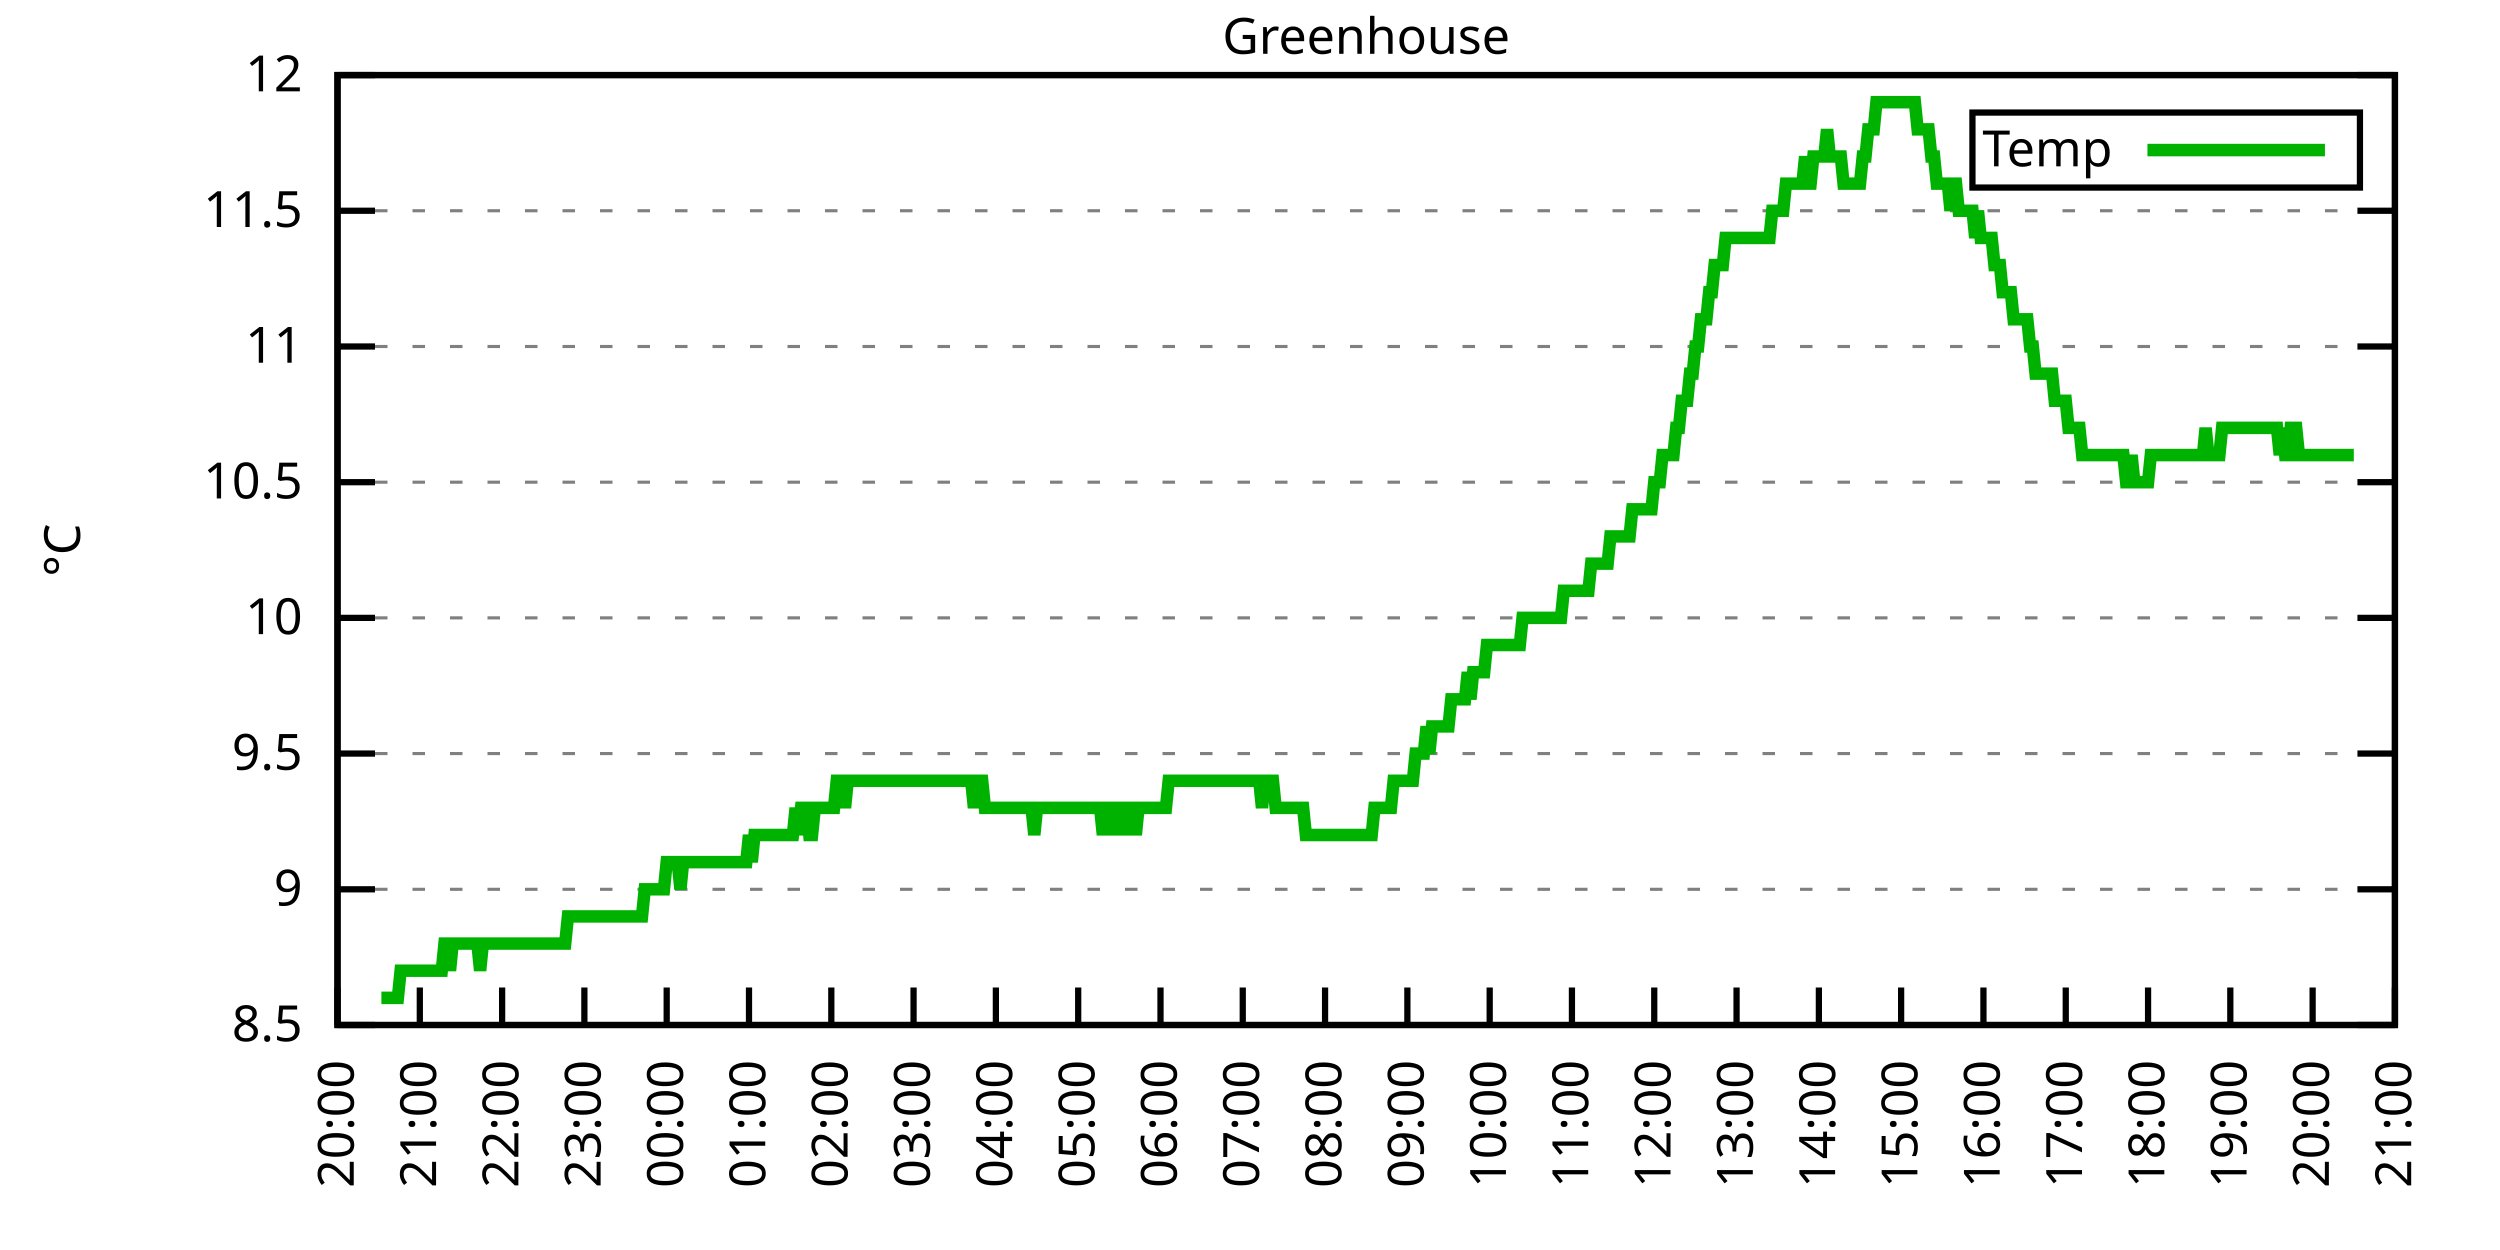
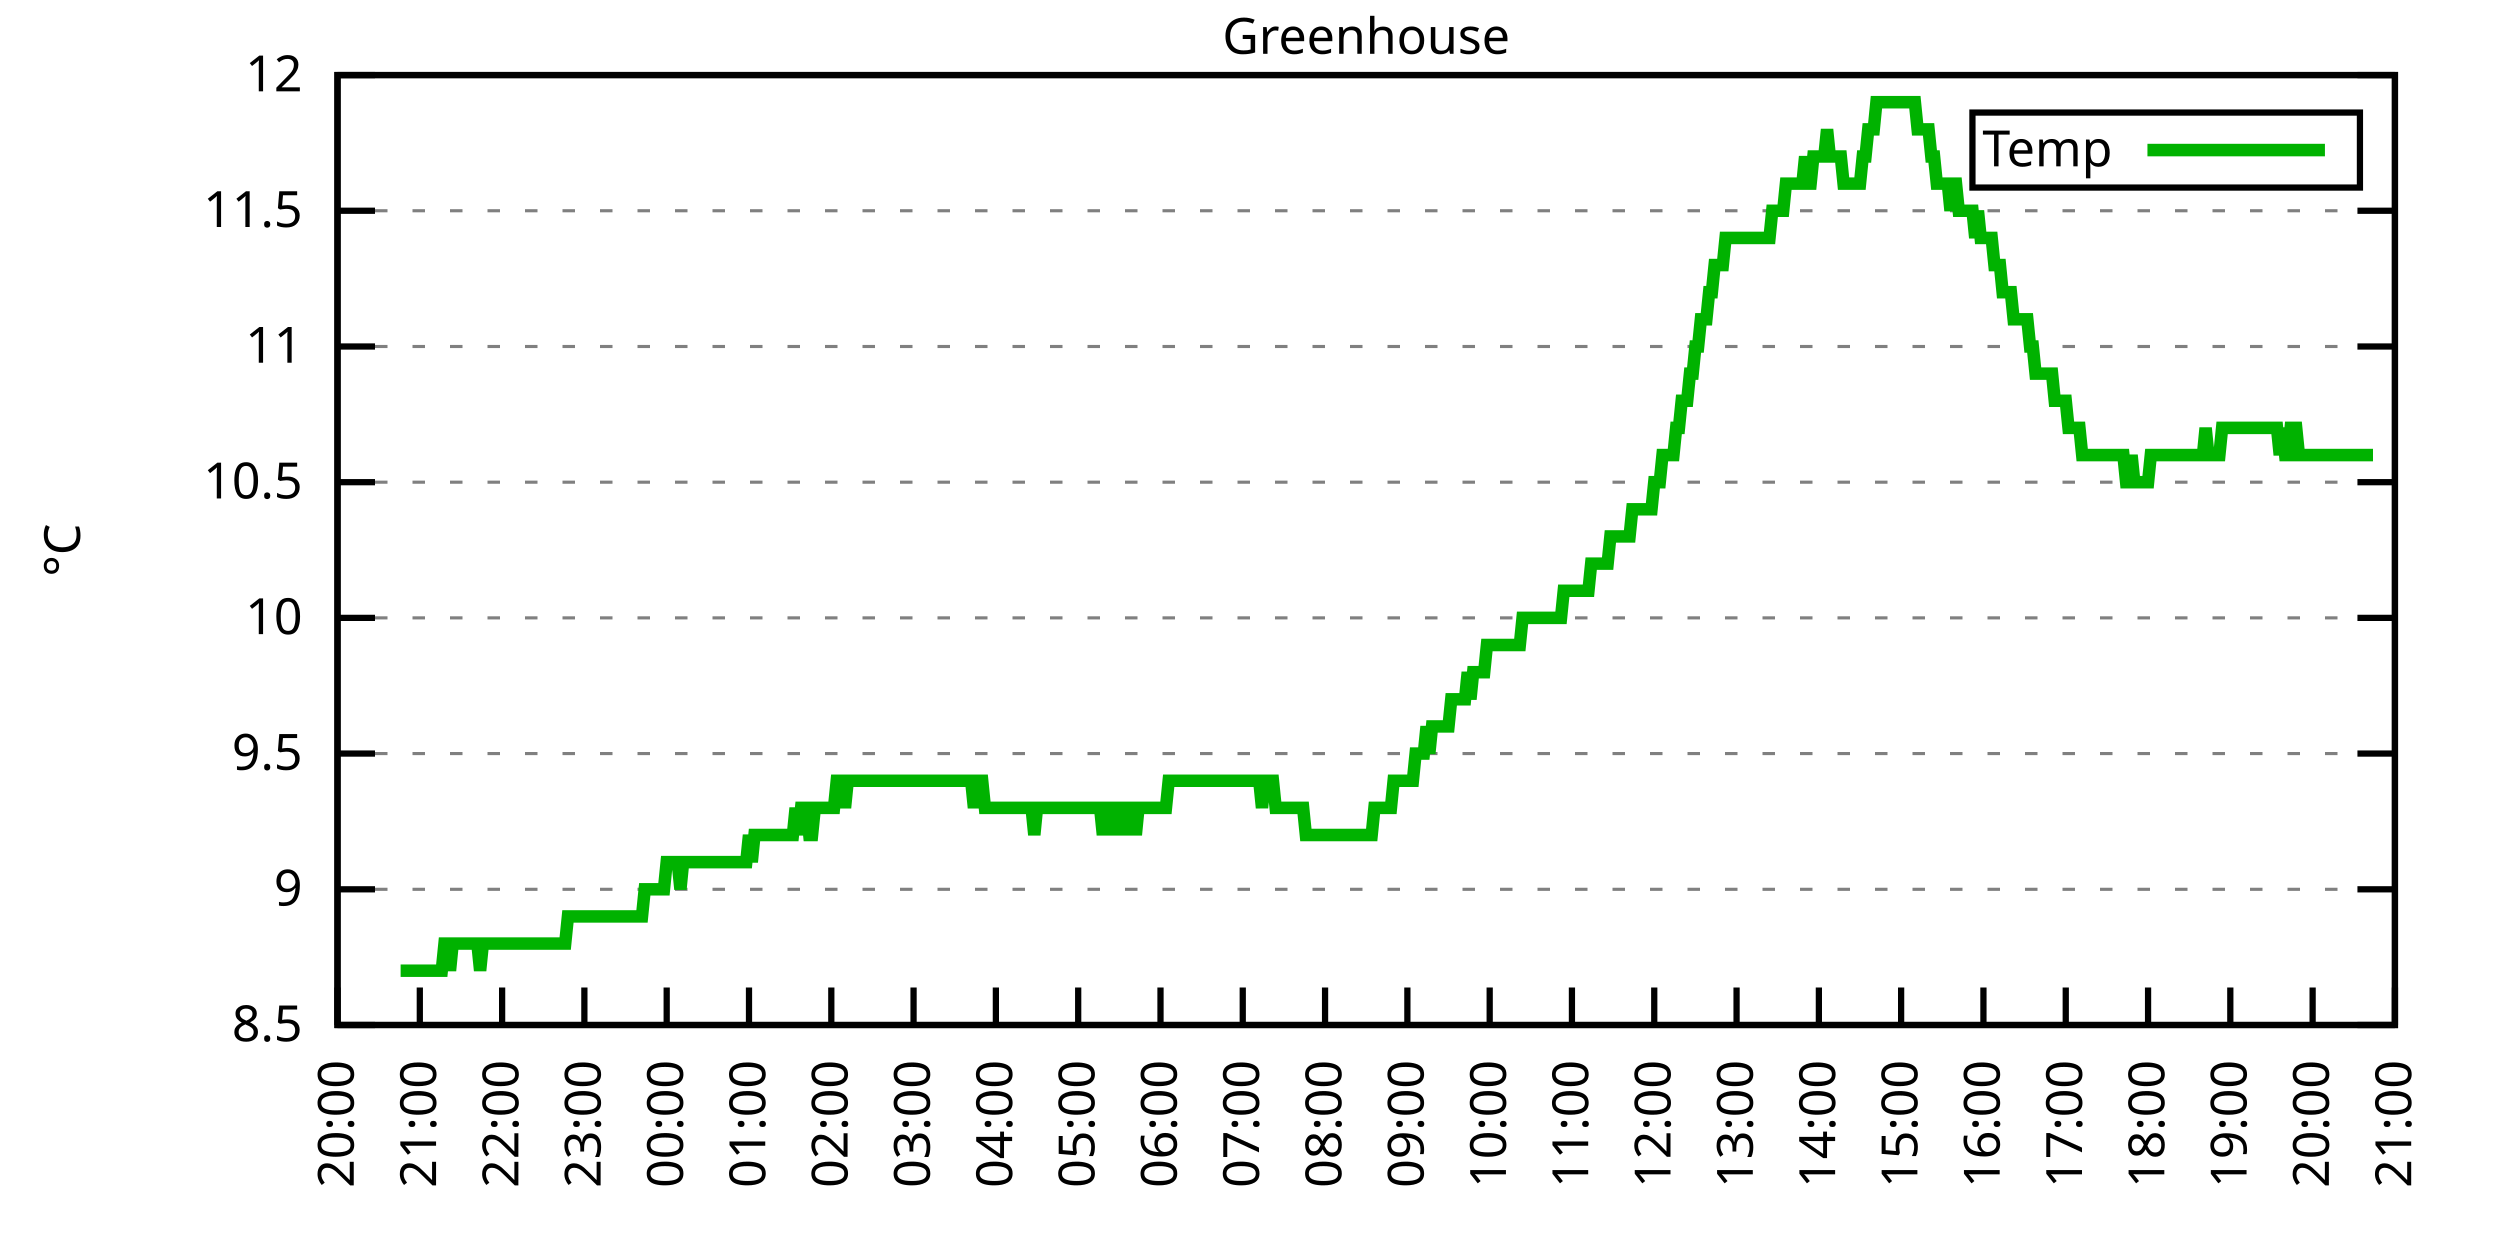
<svg xmlns="http://www.w3.org/2000/svg" xmlns:xlink="http://www.w3.org/1999/xlink" width="400" height="200" viewBox="0 0 400 200">
  <g id="gnuplot_canvas">
    <rect x="0" y="0" width="400" height="200" fill="none" />
    <defs>
      <circle id="gpDot" r="0.5" stroke-width="0.5" stroke="currentColor" />
      <path id="gpPt0" stroke-width="0.333" stroke="currentColor" d="M-1,0 h2 M0,-1 v2" />
      <path id="gpPt1" stroke-width="0.333" stroke="currentColor" d="M-1,-1 L1,1 M1,-1 L-1,1" />
      <path id="gpPt2" stroke-width="0.333" stroke="currentColor" d="M-1,0 L1,0 M0,-1 L0,1 M-1,-1 L1,1 M-1,1 L1,-1" />
      <rect id="gpPt3" stroke-width="0.333" stroke="currentColor" x="-1" y="-1" width="2" height="2" />
      <rect id="gpPt4" stroke-width="0.333" stroke="currentColor" fill="currentColor" x="-1" y="-1" width="2" height="2" />
      <circle id="gpPt5" stroke-width="0.333" stroke="currentColor" cx="0" cy="0" r="1" />
      <use xlink:href="#gpPt5" id="gpPt6" fill="currentColor" stroke="none" />
      <path id="gpPt7" stroke-width="0.333" stroke="currentColor" d="M0,-1.33 L-1.33,0.67 L1.33,0.67 z" />
      <use xlink:href="#gpPt7" id="gpPt8" fill="currentColor" stroke="none" />
      <use xlink:href="#gpPt7" id="gpPt9" stroke="currentColor" transform="rotate(180)" />
      <use xlink:href="#gpPt9" id="gpPt10" fill="currentColor" stroke="none" />
      <use xlink:href="#gpPt3" id="gpPt11" stroke="currentColor" transform="rotate(45)" />
      <use xlink:href="#gpPt11" id="gpPt12" fill="currentColor" stroke="none" />
      <path id="gpPt13" stroke-width="0.333" stroke="currentColor" d="M0,1.330 L1.265,0.411 L0.782,-1.067 L-0.782,-1.076 L-1.265,0.411 z" />
      <use xlink:href="#gpPt13" id="gpPt14" fill="currentColor" stroke="none" />
      <filter id="textbox" filterUnits="objectBoundingBox" x="0" y="0" height="1" width="1">
        <feFlood flood-color="white" flood-opacity="1" result="bgnd" />
        <feComposite in="SourceGraphic" in2="bgnd" operator="atop" />
      </filter>
      <filter id="greybox" filterUnits="objectBoundingBox" x="0" y="0" height="1" width="1">
        <feFlood flood-color="lightgrey" flood-opacity="1" result="grey" />
        <feComposite in="SourceGraphic" in2="grey" operator="atop" />
      </filter>
    </defs>
    <g fill="none" color="white" stroke="currentColor" stroke-width="1.00" stroke-linecap="butt" stroke-linejoin="miter">
</g>
    <g fill="none" color="black" stroke="currentColor" stroke-width="1.00" stroke-linecap="butt" stroke-linejoin="miter">
      <g stroke="none" shape-rendering="crispEdges">
        <polygon fill="rgb(255, 255, 255)" points="54.00,164.00 383.18,164.00 383.18,12.02 54.00,12.02 " />
      </g>
    </g>
    <g fill="none" color="black" stroke="currentColor" stroke-width="1.00" stroke-linecap="butt" stroke-linejoin="miter">
</g>
    <g fill="none" color="black" stroke="black" stroke-width="0.50" stroke-linecap="butt" stroke-linejoin="miter">
</g>
    <g fill="none" color="gray" stroke="currentColor" stroke-width="0.50" stroke-linecap="butt" stroke-linejoin="miter">
      <path stroke="gray" stroke-dasharray="2,4" class="gridline" d="M54.00,164.00 L383.19,164.00  " />
    </g>
    <g fill="none" color="gray" stroke="gray" stroke-width="1.00" stroke-linecap="butt" stroke-linejoin="miter">
</g>
    <g fill="none" color="black" stroke="currentColor" stroke-width="1.00" stroke-linecap="butt" stroke-linejoin="miter">
      <path stroke="black" d="M54.00,164.00 L60.00,164.00 M383.19,164.00 L377.19,164.00  " />
      <g transform="translate(48.40,166.60)" stroke="none" fill="black" font-family="Sans" font-size="8.00" text-anchor="end">
        <text>
          <tspan font-family="Sans"> 8.5</tspan>
        </text>
      </g>
    </g>
    <g fill="none" color="black" stroke="currentColor" stroke-width="1.00" stroke-linecap="butt" stroke-linejoin="miter">
</g>
    <g fill="none" color="black" stroke="black" stroke-width="0.50" stroke-linecap="butt" stroke-linejoin="miter">
</g>
    <g fill="none" color="gray" stroke="currentColor" stroke-width="0.50" stroke-linecap="butt" stroke-linejoin="miter">
      <path stroke="gray" stroke-dasharray="2,4" class="gridline" d="M54.00,142.29 L383.19,142.29  " />
    </g>
    <g fill="none" color="gray" stroke="gray" stroke-width="1.00" stroke-linecap="butt" stroke-linejoin="miter">
</g>
    <g fill="none" color="black" stroke="currentColor" stroke-width="1.00" stroke-linecap="butt" stroke-linejoin="miter">
      <path stroke="black" d="M54.00,142.29 L60.00,142.29 M383.19,142.29 L377.19,142.29  " />
      <g transform="translate(48.40,144.89)" stroke="none" fill="black" font-family="Sans" font-size="8.00" text-anchor="end">
        <text>
          <tspan font-family="Sans"> 9</tspan>
        </text>
      </g>
    </g>
    <g fill="none" color="black" stroke="currentColor" stroke-width="1.00" stroke-linecap="butt" stroke-linejoin="miter">
</g>
    <g fill="none" color="black" stroke="black" stroke-width="0.50" stroke-linecap="butt" stroke-linejoin="miter">
</g>
    <g fill="none" color="gray" stroke="currentColor" stroke-width="0.50" stroke-linecap="butt" stroke-linejoin="miter">
      <path stroke="gray" stroke-dasharray="2,4" class="gridline" d="M54.00,120.57 L383.19,120.57  " />
    </g>
    <g fill="none" color="gray" stroke="gray" stroke-width="1.00" stroke-linecap="butt" stroke-linejoin="miter">
</g>
    <g fill="none" color="black" stroke="currentColor" stroke-width="1.00" stroke-linecap="butt" stroke-linejoin="miter">
      <path stroke="black" d="M54.00,120.57 L60.00,120.57 M383.19,120.57 L377.19,120.57  " />
      <g transform="translate(48.40,123.17)" stroke="none" fill="black" font-family="Sans" font-size="8.00" text-anchor="end">
        <text>
          <tspan font-family="Sans"> 9.5</tspan>
        </text>
      </g>
    </g>
    <g fill="none" color="black" stroke="currentColor" stroke-width="1.00" stroke-linecap="butt" stroke-linejoin="miter">
</g>
    <g fill="none" color="black" stroke="black" stroke-width="0.50" stroke-linecap="butt" stroke-linejoin="miter">
</g>
    <g fill="none" color="gray" stroke="currentColor" stroke-width="0.50" stroke-linecap="butt" stroke-linejoin="miter">
      <path stroke="gray" stroke-dasharray="2,4" class="gridline" d="M54.00,98.86 L383.19,98.86  " />
    </g>
    <g fill="none" color="gray" stroke="gray" stroke-width="1.00" stroke-linecap="butt" stroke-linejoin="miter">
</g>
    <g fill="none" color="black" stroke="currentColor" stroke-width="1.00" stroke-linecap="butt" stroke-linejoin="miter">
      <path stroke="black" d="M54.00,98.86 L60.00,98.86 M383.19,98.86 L377.19,98.86  " />
      <g transform="translate(48.40,101.46)" stroke="none" fill="black" font-family="Sans" font-size="8.00" text-anchor="end">
        <text>
          <tspan font-family="Sans"> 10</tspan>
        </text>
      </g>
    </g>
    <g fill="none" color="black" stroke="currentColor" stroke-width="1.00" stroke-linecap="butt" stroke-linejoin="miter">
</g>
    <g fill="none" color="black" stroke="black" stroke-width="0.50" stroke-linecap="butt" stroke-linejoin="miter">
</g>
    <g fill="none" color="gray" stroke="currentColor" stroke-width="0.50" stroke-linecap="butt" stroke-linejoin="miter">
      <path stroke="gray" stroke-dasharray="2,4" class="gridline" d="M54.00,77.15 L383.19,77.15  " />
    </g>
    <g fill="none" color="gray" stroke="gray" stroke-width="1.00" stroke-linecap="butt" stroke-linejoin="miter">
</g>
    <g fill="none" color="black" stroke="currentColor" stroke-width="1.00" stroke-linecap="butt" stroke-linejoin="miter">
      <path stroke="black" d="M54.00,77.15 L60.00,77.15 M383.19,77.15 L377.19,77.15  " />
      <g transform="translate(48.40,79.75)" stroke="none" fill="black" font-family="Sans" font-size="8.00" text-anchor="end">
        <text>
          <tspan font-family="Sans"> 10.5</tspan>
        </text>
      </g>
    </g>
    <g fill="none" color="black" stroke="currentColor" stroke-width="1.00" stroke-linecap="butt" stroke-linejoin="miter">
</g>
    <g fill="none" color="black" stroke="black" stroke-width="0.50" stroke-linecap="butt" stroke-linejoin="miter">
</g>
    <g fill="none" color="gray" stroke="currentColor" stroke-width="0.50" stroke-linecap="butt" stroke-linejoin="miter">
      <path stroke="gray" stroke-dasharray="2,4" class="gridline" d="M54.00,55.44 L383.19,55.44  " />
    </g>
    <g fill="none" color="gray" stroke="gray" stroke-width="1.00" stroke-linecap="butt" stroke-linejoin="miter">
</g>
    <g fill="none" color="black" stroke="currentColor" stroke-width="1.00" stroke-linecap="butt" stroke-linejoin="miter">
      <path stroke="black" d="M54.00,55.44 L60.00,55.44 M383.19,55.44 L377.19,55.44  " />
      <g transform="translate(48.40,58.04)" stroke="none" fill="black" font-family="Sans" font-size="8.00" text-anchor="end">
        <text>
          <tspan font-family="Sans"> 11</tspan>
        </text>
      </g>
    </g>
    <g fill="none" color="black" stroke="currentColor" stroke-width="1.00" stroke-linecap="butt" stroke-linejoin="miter">
</g>
    <g fill="none" color="black" stroke="black" stroke-width="0.50" stroke-linecap="butt" stroke-linejoin="miter">
</g>
    <g fill="none" color="gray" stroke="currentColor" stroke-width="0.50" stroke-linecap="butt" stroke-linejoin="miter">
      <path stroke="gray" stroke-dasharray="2,4" class="gridline" d="M54.00,33.72 L383.19,33.72  " />
    </g>
    <g fill="none" color="gray" stroke="gray" stroke-width="1.00" stroke-linecap="butt" stroke-linejoin="miter">
</g>
    <g fill="none" color="black" stroke="currentColor" stroke-width="1.00" stroke-linecap="butt" stroke-linejoin="miter">
      <path stroke="black" d="M54.00,33.72 L60.00,33.72 M383.19,33.72 L377.19,33.72  " />
      <g transform="translate(48.40,36.32)" stroke="none" fill="black" font-family="Sans" font-size="8.00" text-anchor="end">
        <text>
          <tspan font-family="Sans"> 11.5</tspan>
        </text>
      </g>
    </g>
    <g fill="none" color="black" stroke="currentColor" stroke-width="1.00" stroke-linecap="butt" stroke-linejoin="miter">
</g>
    <g fill="none" color="black" stroke="black" stroke-width="0.50" stroke-linecap="butt" stroke-linejoin="miter">
</g>
    <g fill="none" color="gray" stroke="currentColor" stroke-width="0.50" stroke-linecap="butt" stroke-linejoin="miter">
      <path stroke="gray" stroke-dasharray="2,4" class="gridline" d="M54.00,12.01 L383.19,12.01  " />
    </g>
    <g fill="none" color="gray" stroke="gray" stroke-width="1.00" stroke-linecap="butt" stroke-linejoin="miter">
</g>
    <g fill="none" color="black" stroke="currentColor" stroke-width="1.00" stroke-linecap="butt" stroke-linejoin="miter">
      <path stroke="black" d="M54.00,12.01 L60.00,12.01 M383.19,12.01 L377.19,12.01  " />
      <g transform="translate(48.40,14.61)" stroke="none" fill="black" font-family="Sans" font-size="8.00" text-anchor="end">
        <text>
          <tspan font-family="Sans"> 12</tspan>
        </text>
      </g>
    </g>
    <g fill="none" color="black" stroke="currentColor" stroke-width="1.00" stroke-linecap="butt" stroke-linejoin="miter">
      <path stroke="black" d="M54.00,164.00 L54.00,158.00  " />
      <g transform="translate(56.60,169.60) rotate(270.00)" stroke="none" fill="black" font-family="Sans" font-size="8.00" text-anchor="end">
        <text>
          <tspan font-family="Sans">20:00</tspan>
        </text>
      </g>
    </g>
    <g fill="none" color="black" stroke="currentColor" stroke-width="1.00" stroke-linecap="butt" stroke-linejoin="miter">
      <path stroke="black" d="M67.17,164.00 L67.17,158.00  " />
      <g transform="translate(69.77,169.60) rotate(270.00)" stroke="none" fill="black" font-family="Sans" font-size="8.00" text-anchor="end">
        <text>
          <tspan font-family="Sans">21:00</tspan>
        </text>
      </g>
    </g>
    <g fill="none" color="black" stroke="currentColor" stroke-width="1.00" stroke-linecap="butt" stroke-linejoin="miter">
      <path stroke="black" d="M80.34,164.00 L80.34,158.00  " />
      <g transform="translate(82.94,169.60) rotate(270.00)" stroke="none" fill="black" font-family="Sans" font-size="8.00" text-anchor="end">
        <text>
          <tspan font-family="Sans">22:00</tspan>
        </text>
      </g>
    </g>
    <g fill="none" color="black" stroke="currentColor" stroke-width="1.00" stroke-linecap="butt" stroke-linejoin="miter">
      <path stroke="black" d="M93.50,164.00 L93.50,158.00  " />
      <g transform="translate(96.10,169.60) rotate(270.00)" stroke="none" fill="black" font-family="Sans" font-size="8.00" text-anchor="end">
        <text>
          <tspan font-family="Sans">23:00</tspan>
        </text>
      </g>
    </g>
    <g fill="none" color="black" stroke="currentColor" stroke-width="1.00" stroke-linecap="butt" stroke-linejoin="miter">
      <path stroke="black" d="M106.67,164.00 L106.67,158.00  " />
      <g transform="translate(109.27,169.60) rotate(270.00)" stroke="none" fill="black" font-family="Sans" font-size="8.00" text-anchor="end">
        <text>
          <tspan font-family="Sans">00:00</tspan>
        </text>
      </g>
    </g>
    <g fill="none" color="black" stroke="currentColor" stroke-width="1.00" stroke-linecap="butt" stroke-linejoin="miter">
      <path stroke="black" d="M119.84,164.00 L119.84,158.00  " />
      <g transform="translate(122.44,169.60) rotate(270.00)" stroke="none" fill="black" font-family="Sans" font-size="8.00" text-anchor="end">
        <text>
          <tspan font-family="Sans">01:00</tspan>
        </text>
      </g>
    </g>
    <g fill="none" color="black" stroke="currentColor" stroke-width="1.00" stroke-linecap="butt" stroke-linejoin="miter">
      <path stroke="black" d="M133.01,164.00 L133.01,158.00  " />
      <g transform="translate(135.61,169.60) rotate(270.00)" stroke="none" fill="black" font-family="Sans" font-size="8.00" text-anchor="end">
        <text>
          <tspan font-family="Sans">02:00</tspan>
        </text>
      </g>
    </g>
    <g fill="none" color="black" stroke="currentColor" stroke-width="1.00" stroke-linecap="butt" stroke-linejoin="miter">
      <path stroke="black" d="M146.17,164.00 L146.17,158.00  " />
      <g transform="translate(148.77,169.60) rotate(270.00)" stroke="none" fill="black" font-family="Sans" font-size="8.00" text-anchor="end">
        <text>
          <tspan font-family="Sans">03:00</tspan>
        </text>
      </g>
    </g>
    <g fill="none" color="black" stroke="currentColor" stroke-width="1.00" stroke-linecap="butt" stroke-linejoin="miter">
      <path stroke="black" d="M159.34,164.00 L159.34,158.00  " />
      <g transform="translate(161.94,169.60) rotate(270.00)" stroke="none" fill="black" font-family="Sans" font-size="8.00" text-anchor="end">
        <text>
          <tspan font-family="Sans">04:00</tspan>
        </text>
      </g>
    </g>
    <g fill="none" color="black" stroke="currentColor" stroke-width="1.00" stroke-linecap="butt" stroke-linejoin="miter">
      <path stroke="black" d="M172.51,164.00 L172.51,158.00  " />
      <g transform="translate(175.11,169.60) rotate(270.00)" stroke="none" fill="black" font-family="Sans" font-size="8.00" text-anchor="end">
        <text>
          <tspan font-family="Sans">05:00</tspan>
        </text>
      </g>
    </g>
    <g fill="none" color="black" stroke="currentColor" stroke-width="1.00" stroke-linecap="butt" stroke-linejoin="miter">
      <path stroke="black" d="M185.68,164.00 L185.68,158.00  " />
      <g transform="translate(188.28,169.60) rotate(270.00)" stroke="none" fill="black" font-family="Sans" font-size="8.00" text-anchor="end">
        <text>
          <tspan font-family="Sans">06:00</tspan>
        </text>
      </g>
    </g>
    <g fill="none" color="black" stroke="currentColor" stroke-width="1.00" stroke-linecap="butt" stroke-linejoin="miter">
      <path stroke="black" d="M198.84,164.00 L198.84,158.00  " />
      <g transform="translate(201.44,169.60) rotate(270.00)" stroke="none" fill="black" font-family="Sans" font-size="8.00" text-anchor="end">
        <text>
          <tspan font-family="Sans">07:00</tspan>
        </text>
      </g>
    </g>
    <g fill="none" color="black" stroke="currentColor" stroke-width="1.00" stroke-linecap="butt" stroke-linejoin="miter">
      <path stroke="black" d="M212.01,164.00 L212.01,158.00  " />
      <g transform="translate(214.61,169.60) rotate(270.00)" stroke="none" fill="black" font-family="Sans" font-size="8.00" text-anchor="end">
        <text>
          <tspan font-family="Sans">08:00</tspan>
        </text>
      </g>
    </g>
    <g fill="none" color="black" stroke="currentColor" stroke-width="1.00" stroke-linecap="butt" stroke-linejoin="miter">
      <path stroke="black" d="M225.18,164.00 L225.18,158.00  " />
      <g transform="translate(227.78,169.60) rotate(270.00)" stroke="none" fill="black" font-family="Sans" font-size="8.00" text-anchor="end">
        <text>
          <tspan font-family="Sans">09:00</tspan>
        </text>
      </g>
    </g>
    <g fill="none" color="black" stroke="currentColor" stroke-width="1.00" stroke-linecap="butt" stroke-linejoin="miter">
      <path stroke="black" d="M238.35,164.00 L238.35,158.00  " />
      <g transform="translate(240.95,169.60) rotate(270.00)" stroke="none" fill="black" font-family="Sans" font-size="8.00" text-anchor="end">
        <text>
          <tspan font-family="Sans">10:00</tspan>
        </text>
      </g>
    </g>
    <g fill="none" color="black" stroke="currentColor" stroke-width="1.00" stroke-linecap="butt" stroke-linejoin="miter">
      <path stroke="black" d="M251.51,164.00 L251.51,158.00  " />
      <g transform="translate(254.11,169.60) rotate(270.00)" stroke="none" fill="black" font-family="Sans" font-size="8.00" text-anchor="end">
        <text>
          <tspan font-family="Sans">11:00</tspan>
        </text>
      </g>
    </g>
    <g fill="none" color="black" stroke="currentColor" stroke-width="1.00" stroke-linecap="butt" stroke-linejoin="miter">
      <path stroke="black" d="M264.68,164.00 L264.68,158.00  " />
      <g transform="translate(267.28,169.60) rotate(270.00)" stroke="none" fill="black" font-family="Sans" font-size="8.00" text-anchor="end">
        <text>
          <tspan font-family="Sans">12:00</tspan>
        </text>
      </g>
    </g>
    <g fill="none" color="black" stroke="currentColor" stroke-width="1.00" stroke-linecap="butt" stroke-linejoin="miter">
      <path stroke="black" d="M277.85,164.00 L277.85,158.00  " />
      <g transform="translate(280.45,169.60) rotate(270.00)" stroke="none" fill="black" font-family="Sans" font-size="8.00" text-anchor="end">
        <text>
          <tspan font-family="Sans">13:00</tspan>
        </text>
      </g>
    </g>
    <g fill="none" color="black" stroke="currentColor" stroke-width="1.00" stroke-linecap="butt" stroke-linejoin="miter">
      <path stroke="black" d="M291.02,164.00 L291.02,158.00  " />
      <g transform="translate(293.62,169.60) rotate(270.00)" stroke="none" fill="black" font-family="Sans" font-size="8.00" text-anchor="end">
        <text>
          <tspan font-family="Sans">14:00</tspan>
        </text>
      </g>
    </g>
    <g fill="none" color="black" stroke="currentColor" stroke-width="1.00" stroke-linecap="butt" stroke-linejoin="miter">
      <path stroke="black" d="M304.18,164.00 L304.18,158.00  " />
      <g transform="translate(306.78,169.60) rotate(270.00)" stroke="none" fill="black" font-family="Sans" font-size="8.00" text-anchor="end">
        <text>
          <tspan font-family="Sans">15:00</tspan>
        </text>
      </g>
    </g>
    <g fill="none" color="black" stroke="currentColor" stroke-width="1.00" stroke-linecap="butt" stroke-linejoin="miter">
      <path stroke="black" d="M317.35,164.00 L317.35,158.00  " />
      <g transform="translate(319.95,169.60) rotate(270.00)" stroke="none" fill="black" font-family="Sans" font-size="8.00" text-anchor="end">
        <text>
          <tspan font-family="Sans">16:00</tspan>
        </text>
      </g>
    </g>
    <g fill="none" color="black" stroke="currentColor" stroke-width="1.00" stroke-linecap="butt" stroke-linejoin="miter">
      <path stroke="black" d="M330.52,164.00 L330.52,158.00  " />
      <g transform="translate(333.12,169.60) rotate(270.00)" stroke="none" fill="black" font-family="Sans" font-size="8.00" text-anchor="end">
        <text>
          <tspan font-family="Sans">17:00</tspan>
        </text>
      </g>
    </g>
    <g fill="none" color="black" stroke="currentColor" stroke-width="1.00" stroke-linecap="butt" stroke-linejoin="miter">
      <path stroke="black" d="M343.69,164.00 L343.69,158.00  " />
      <g transform="translate(346.29,169.60) rotate(270.00)" stroke="none" fill="black" font-family="Sans" font-size="8.00" text-anchor="end">
        <text>
          <tspan font-family="Sans">18:00</tspan>
        </text>
      </g>
    </g>
    <g fill="none" color="black" stroke="currentColor" stroke-width="1.00" stroke-linecap="butt" stroke-linejoin="miter">
      <path stroke="black" d="M356.85,164.00 L356.85,158.00  " />
      <g transform="translate(359.45,169.60) rotate(270.00)" stroke="none" fill="black" font-family="Sans" font-size="8.00" text-anchor="end">
        <text>
          <tspan font-family="Sans">19:00</tspan>
        </text>
      </g>
    </g>
    <g fill="none" color="black" stroke="currentColor" stroke-width="1.00" stroke-linecap="butt" stroke-linejoin="miter">
      <path stroke="black" d="M370.02,164.00 L370.02,158.00  " />
      <g transform="translate(372.62,169.60) rotate(270.00)" stroke="none" fill="black" font-family="Sans" font-size="8.00" text-anchor="end">
        <text>
          <tspan font-family="Sans">20:00</tspan>
        </text>
      </g>
    </g>
    <g fill="none" color="black" stroke="currentColor" stroke-width="1.00" stroke-linecap="butt" stroke-linejoin="miter">
      <path stroke="black" d="M383.19,164.00 L383.19,158.00  " />
      <g transform="translate(385.79,169.60) rotate(270.00)" stroke="none" fill="black" font-family="Sans" font-size="8.00" text-anchor="end">
        <text>
          <tspan font-family="Sans">21:00</tspan>
        </text>
      </g>
    </g>
    <g fill="none" color="black" stroke="currentColor" stroke-width="1.00" stroke-linecap="butt" stroke-linejoin="miter">
</g>
    <g fill="none" color="black" stroke="currentColor" stroke-width="1.00" stroke-linecap="butt" stroke-linejoin="miter">
      <path stroke="black" d="M54.00,12.01 L54.00,164.00 L383.19,164.00 L383.19,12.01 L54.00,12.01 Z  " />
    </g>
    <g fill="none" color="black" stroke="currentColor" stroke-width="1.00" stroke-linecap="butt" stroke-linejoin="miter">
</g>
    <g fill="none" color="black" stroke="currentColor" stroke-width="1.00" stroke-linecap="butt" stroke-linejoin="miter">
      <path stroke="black" d="M315.59,30.01 L315.59,18.01 L377.59,18.01 L377.59,30.01 L315.59,30.01 Z  " />
    </g>
    <g id="Greenhouse_plot_1">
      <g fill="none" color="white" stroke="black" stroke-width="2.00" stroke-linecap="butt" stroke-linejoin="miter">
</g>
      <g fill="none" color="black" stroke="currentColor" stroke-width="2.00" stroke-linecap="butt" stroke-linejoin="miter">
        <g transform="translate(337.99,26.61)" stroke="none" fill="black" font-family="Sans" font-size="8.00" text-anchor="end">
          <text>
            <tspan font-family="Sans">Temp</tspan>
          </text>
        </g>
      </g>
      <g fill="none" color="black" stroke="currentColor" stroke-width="2.00" stroke-linecap="butt" stroke-linejoin="miter">
-         <path stroke="rgb(  0, 178,   0)" d="M343.59,24.01 L371.99,24.01 M61.02,159.66 L61.46,159.66 L61.90,159.66 L62.34,159.66 L62.78,159.66 L63.22,159.66   L63.66,159.66 L64.10,155.31 L64.53,155.31 L64.97,155.31 L65.41,155.31 L65.85,155.31 L66.29,155.31 L66.73,155.31   L67.17,155.31 L67.61,155.31 L68.05,155.31 L68.48,155.31 L68.92,155.31 L69.36,155.31 L69.80,155.31 L70.24,155.31   L70.68,155.31 L71.12,150.97 L71.56,150.97 L72.00,155.31 L72.43,150.97 L72.87,150.97 L73.31,150.97 L73.75,150.97   L74.19,150.97 L74.63,150.97 L75.07,150.97 L75.51,150.97 L75.95,150.97 L76.38,150.97 L76.82,155.31 L77.26,150.97   L77.70,150.97 L78.14,150.97 L78.58,150.97 L79.02,150.97 L79.46,150.97 L79.90,150.97 L80.34,150.97 L80.77,150.97   L81.21,150.97 L81.65,150.97 L82.09,150.97 L82.53,150.97 L82.97,150.97 L83.41,150.97 L83.85,150.97 L84.29,150.97   L84.72,150.97 L85.16,150.97 L85.60,150.97 L86.04,150.97 L86.48,150.97 L86.92,150.97 L87.36,150.97 L87.80,150.97   L88.24,150.97 L88.67,150.97 L89.11,150.97 L89.55,150.97 L89.99,150.97 L90.43,150.97 L90.87,146.63 L91.31,146.63   L91.75,146.63 L92.19,146.63 L92.62,146.63 L93.06,146.63 L93.50,146.63 L93.94,146.63 L94.38,146.63 L94.82,146.63   L95.26,146.63 L95.70,146.63 L96.14,146.63 L96.58,146.63 L97.01,146.63 L97.45,146.63 L97.89,146.63 L98.33,146.63   L98.77,146.63 L99.21,146.63 L99.65,146.63 L100.09,146.63 L100.53,146.63 L100.96,146.63 L101.40,146.63 L101.84,146.63   L102.28,146.63 L102.72,146.63 L103.16,142.29 L103.60,142.29 L104.04,142.29 L104.48,142.29 L104.91,142.29 L105.35,142.29   L105.79,142.29 L106.23,142.29 L106.67,137.94 L107.11,137.94 L107.55,137.94 L107.99,137.94 L108.43,137.94 L108.87,142.29   L109.30,137.94 L109.74,137.94 L110.18,137.94 L110.62,137.94 L111.06,137.94 L111.50,137.94 L111.94,137.94 L112.38,137.94   L112.82,137.94 L113.25,137.94 L113.69,137.94 L114.13,137.94 L114.57,137.94 L115.01,137.94 L115.45,137.94 L115.89,137.94   L116.33,137.94 L116.77,137.94 L117.20,137.94 L117.64,137.94 L118.08,137.94 L118.52,137.94 L118.96,137.94 L119.40,137.94   L119.84,133.60 L120.28,137.94 L120.72,133.60 L121.15,133.60 L121.59,133.60 L122.03,133.60 L122.47,133.60 L122.91,133.60   L123.35,133.60 L123.79,133.60 L124.23,133.60 L124.67,133.60 L125.11,133.60 L125.54,133.60 L125.98,133.60 L126.42,133.60   L126.86,133.60 L127.30,129.26 L127.74,133.60 L128.18,129.26 L128.62,129.26 L129.06,129.26 L129.49,133.60 L129.93,133.60   L130.37,129.26 L130.81,129.26 L131.25,129.26 L131.69,129.26 L132.13,129.26 L132.57,129.26 L133.01,129.26 L133.44,129.26   L133.88,124.92 L134.32,124.92 L134.76,124.92 L135.20,129.26 L135.64,124.92 L136.08,124.92 L136.52,124.92 L136.96,124.92   L137.39,124.92 L137.83,124.92 L138.27,124.92 L138.71,124.92 L139.15,124.92 L139.59,124.92 L140.03,124.92 L140.47,124.92   L140.91,124.92 L141.35,124.92 L141.78,124.92 L142.22,124.92 L142.66,124.92 L143.10,124.92 L143.54,124.92 L143.98,124.92   L144.42,124.92 L144.86,124.92 L145.30,124.92 L145.73,124.92 L146.17,124.92 L146.61,124.92 L147.05,124.92 L147.49,124.92   L147.93,124.92 L148.37,124.92 L148.81,124.92 L149.25,124.92 L149.68,124.92 L150.12,124.92 L150.56,124.92 L151.00,124.92   L151.44,124.92 L151.88,124.92 L152.32,124.92 L152.76,124.92 L153.20,124.92 L153.63,124.92 L154.07,124.92 L154.51,124.92   L154.95,124.92 L155.39,124.92 L155.83,129.26 L156.27,124.92 L156.71,124.92 L157.15,124.92 L157.59,129.26 L158.02,129.26   L158.46,129.26 L158.90,129.26 L159.34,129.26 L159.78,129.26 L160.22,129.26 L160.66,129.26 L161.10,129.26 L161.54,129.26   L161.97,129.26 L162.41,129.26 L162.85,129.26 L163.29,129.26 L163.73,129.26 L164.17,129.26 L164.61,129.26 L165.05,129.26   L165.49,133.60 L165.92,129.26 L166.36,129.26 L166.80,129.26 L167.24,129.26 L167.68,129.26 L168.12,129.26 L168.56,129.26   L169.00,129.26 L169.44,129.26 L169.87,129.26 L170.31,129.26 L170.75,129.26 L171.19,129.26 L171.63,129.26 L172.07,129.26   L172.51,129.26 L172.95,129.26 L173.39,129.26 L173.83,129.26 L174.26,129.26 L174.70,129.26 L175.14,129.26 L175.58,129.26   L176.02,129.26 L176.46,133.60 L176.90,129.26 L177.34,133.60 L177.78,129.26 L178.21,129.26 L178.65,133.60 L179.09,129.26   L179.53,129.26 L179.97,133.60 L180.41,129.26 L180.85,129.26 L181.29,129.26 L181.73,133.60 L182.16,129.26 L182.60,129.26   L183.04,129.26 L183.48,129.26 L183.92,129.26 L184.36,129.26 L184.80,129.26 L185.24,129.26 L185.68,129.26 L186.11,129.26   L186.55,129.26 L186.99,124.92 L187.43,124.92 L187.87,124.92 L188.31,124.92 L188.75,124.92 L189.19,124.92 L189.63,124.92   L190.07,124.92 L190.50,124.92 L190.94,124.92 L191.38,124.92 L191.82,124.92 L192.26,124.92 L192.70,124.92 L193.14,124.92   L193.58,124.92 L194.02,124.92 L194.45,124.92 L194.89,124.92 L195.33,124.92 L195.77,124.92 L196.21,124.92 L196.65,124.92   L197.09,124.92 L197.53,124.92 L197.97,124.92 L198.40,124.92 L198.84,124.92 L199.28,124.92 L199.72,124.92 L200.16,124.92   L200.60,124.92 L201.04,124.92 L201.48,124.92 L201.92,129.26 L202.35,124.92 L202.79,124.92 L203.23,124.92 L203.67,124.92   L204.11,129.26 L204.55,129.26 L204.99,129.26 L205.43,129.26 L205.87,129.26 L206.31,129.26 L206.74,129.26 L207.18,129.26   L207.62,129.26 L208.06,129.26 L208.50,129.26 L208.94,133.60 L209.38,133.60 L209.82,133.60 L210.26,133.60 L210.69,133.60   L211.13,133.60 L211.57,133.60 L212.01,133.60 L212.45,133.60 L212.89,133.60 L213.33,133.60 L213.77,133.60 L214.21,133.60   L214.64,133.60 L215.08,133.60 L215.52,133.60 L215.96,133.60 L216.40,133.60 L216.84,133.60 L217.28,133.60 L217.72,133.60   L218.16,133.60 L218.60,133.60 L219.03,133.60 L219.47,133.60 L219.91,129.26 L220.35,129.26 L220.79,129.26 L221.23,129.26   L221.67,129.26 L222.11,129.26 L222.55,129.26 L222.98,124.92 L223.42,124.92 L223.86,124.92 L224.30,124.92 L224.74,124.92   L225.18,124.92 L225.62,124.92 L226.06,124.92 L226.50,120.57 L226.93,120.57 L227.37,120.57 L227.81,120.57 L228.25,116.23   L228.69,120.57 L229.13,116.23 L229.57,116.23 L230.01,116.23 L230.45,116.23 L230.88,116.23 L231.32,116.23 L231.76,116.23   L232.20,111.89 L232.64,111.89 L233.08,111.89 L233.52,111.89 L233.96,111.89 L234.40,111.89 L234.84,107.55 L235.27,111.89   L235.71,107.55 L236.15,107.55 L236.59,107.55 L237.03,107.55 L237.47,107.55 L237.91,103.20 L238.35,103.20 L238.79,103.20   L239.22,103.20 L239.66,103.20 L240.10,103.20 L240.54,103.20 L240.98,103.20 L241.42,103.20 L241.86,103.20 L242.30,103.20   L242.74,103.20 L243.17,103.20 L243.61,98.86 L244.05,98.86 L244.49,98.86 L244.93,98.86 L245.37,98.86 L245.81,98.86   L246.25,98.86 L246.69,98.86 L247.12,98.86 L247.56,98.86 L248.00,98.86 L248.44,98.86 L248.88,98.86 L249.32,98.86   L249.76,98.86 L250.20,94.52 L250.64,94.52 L251.08,94.52 L251.51,94.52 L251.95,94.52 L252.39,94.52 L252.83,94.52   L253.27,94.52 L253.71,94.52 L254.15,94.52 L254.59,90.18 L255.03,90.18 L255.46,90.18 L255.90,90.18 L256.34,90.18   L256.78,90.18 L257.22,90.18 L257.66,85.83 L258.10,85.83 L258.54,85.83 L258.98,85.83 L259.41,85.83 L259.85,85.83   L260.29,85.83 L260.73,85.83 L261.17,81.49 L261.61,81.49 L262.05,81.49 L262.49,81.49 L262.93,81.49 L263.36,81.49   L263.80,81.49 L264.24,81.49 L264.68,77.15 L265.12,77.15 L265.56,77.15 L266.00,72.81 L266.44,72.81 L266.88,72.81   L267.32,72.81 L267.75,72.81 L268.19,68.46 L268.63,68.46 L269.07,64.12 L269.51,64.12 L269.95,64.12 L270.39,59.78   L270.83,59.78 L271.27,55.44 L271.70,55.44 L272.14,51.09 L272.58,51.09 L273.02,51.09 L273.46,46.75 L273.90,46.75   L274.34,42.41 L274.78,42.41 L275.22,42.41 L275.65,42.41 L276.09,38.07 L276.53,38.07 L276.97,38.07 L277.41,38.07   L277.85,38.07 L278.29,38.07 L278.73,38.07 L279.17,38.07 L279.60,38.07 L280.04,38.07 L280.48,38.07 L280.92,38.07   L281.36,38.07 L281.80,38.07 L282.24,38.07 L282.68,38.07 L283.12,38.07 L283.56,33.72 L283.99,33.72 L284.43,33.72   L284.87,33.72 L285.31,33.72 L285.75,29.38 L286.19,29.38 L286.63,29.38 L287.07,29.38 L287.51,29.38 L287.94,29.38   L288.38,29.38 L288.82,25.04 L289.26,29.38 L289.70,29.38 L290.14,25.04 L290.58,25.04 L291.02,25.04 L291.46,25.04   L291.89,25.04 L292.33,20.70 L292.77,25.04 L293.21,25.04 L293.65,25.04 L294.09,25.04 L294.53,25.04 L294.97,29.38   L295.41,29.38 L295.84,29.38 L296.28,29.38 L296.72,29.38 L297.16,29.38 L297.60,29.38 L298.04,25.04 L298.48,25.04   L298.92,20.70 L299.36,20.70 L299.80,20.70 L300.23,16.35 L300.67,16.35 L301.11,16.35 L301.55,16.35 L301.99,16.35   L302.43,16.35 L302.87,16.35 L303.31,16.35 L303.75,16.35 L304.18,16.35 L304.62,16.35 L305.06,16.35 L305.50,16.35   L305.94,16.35 L306.38,16.35 L306.82,20.70 L307.26,20.70 L307.70,20.70 L308.13,20.70 L308.57,20.70 L309.01,25.04   L309.45,25.04 L309.89,29.38 L310.33,29.38 L310.77,29.38 L311.21,29.38 L311.65,29.38 L312.08,33.72 L312.52,29.38   L312.96,29.38 L313.40,33.72 L313.84,33.72 L314.28,33.72 L314.72,33.72 L315.16,33.72 L315.60,33.72 L316.04,38.07   L316.47,33.72 L316.91,38.07 L317.35,38.07 L317.79,38.07 L318.23,38.07 L318.67,38.07 L319.11,42.41 L319.55,42.41   L319.99,42.41 L320.42,46.75 L320.86,46.75 L321.30,46.75 L321.74,46.75 L322.18,51.09 L322.62,51.09 L323.06,51.09   L323.50,51.09 L323.94,51.09 L324.37,51.09 L324.81,55.44 L325.25,55.44 L325.69,59.78 L326.13,59.78 L326.57,59.78   L327.01,59.78 L327.45,59.78 L327.89,59.78 L328.33,59.78 L328.76,64.12 L329.20,64.12 L329.64,64.12 L330.08,64.12   L330.52,64.12 L330.96,68.46 L331.40,68.46 L331.84,68.46 L332.28,68.46 L332.71,68.46 L333.15,72.81 L333.59,72.81   L334.03,72.81 L334.47,72.81 L334.91,72.81 L335.35,72.81 L335.79,72.81 L336.23,72.81 L336.66,72.81 L337.10,72.81   L337.54,72.81 L337.98,72.81 L338.42,72.81 L338.86,72.81 L339.30,72.81 L339.74,72.81 L340.18,77.15 L340.61,77.15   L341.05,72.81 L341.49,77.15 L341.93,77.15 L342.37,77.15 L342.81,77.15 L343.25,77.15 L343.69,77.15 L344.13,72.81   L344.57,72.81 L345.00,72.81 L345.44,72.81 L345.88,72.81 L346.32,72.81 L346.76,72.81 L347.20,72.81 L347.64,72.81   L348.08,72.81 L348.52,72.81 L348.95,72.81 L349.39,72.81 L349.83,72.81 L350.27,72.81 L350.71,72.81 L351.15,72.81   L351.59,72.81 L352.03,72.81 L352.47,72.81 L352.90,68.46 L353.34,72.81 L353.78,72.81 L354.22,72.81 L354.66,72.81   L355.10,72.81 L355.54,68.46 L355.98,68.46 L356.42,68.46 L356.85,68.46 L357.29,68.46 L357.73,68.46 L358.17,68.46   L358.61,68.46 L359.05,68.46 L359.49,68.46 L359.93,68.46 L360.37,68.46 L360.81,68.46 L361.24,68.46 L361.68,68.46   L362.12,68.46 L362.56,68.46 L363.00,68.46 L363.44,68.46 L363.88,68.46 L364.32,68.46 L364.76,72.81 L365.19,68.46   L365.63,72.81 L366.07,72.81 L366.51,68.46 L366.95,68.46 L367.39,68.46 L367.83,72.81 L368.27,72.81 L368.71,72.81   L369.14,72.81 L369.58,72.81 L370.02,72.81 L370.46,72.81 L370.90,72.81 L371.34,72.81 L371.78,72.81 L372.22,72.81   L372.66,72.81 L373.09,72.81 L373.53,72.81 L373.97,72.81 L374.41,72.81 L374.85,72.81 L375.29,72.81 L375.73,72.81   L376.17,72.81 L376.61,72.81  " />
+         <path stroke="rgb(  0, 178,   0)" d="M343.59,24.01 L371.99,24.01 M64.10,155.31 L64.53,155.31 L64.97,155.31 L65.41,155.31 L65.85,155.31 L66.29,155.31   L66.73,155.31 L67.17,155.31 L67.61,155.31 L68.05,155.31 L68.48,155.31 L68.92,155.31 L69.36,155.31 L69.80,155.31   L70.24,155.31 L70.68,155.31 L71.12,150.97 L71.56,150.97 L72.00,155.31 L72.43,150.97 L72.87,150.97 L73.31,150.97   L73.75,150.97 L74.19,150.97 L74.63,150.97 L75.07,150.97 L75.51,150.97 L75.95,150.97 L76.38,150.97 L76.82,155.31   L77.26,150.97 L77.70,150.97 L78.14,150.97 L78.58,150.97 L79.02,150.97 L79.46,150.97 L79.90,150.97 L80.34,150.97   L80.77,150.97 L81.21,150.97 L81.65,150.97 L82.09,150.97 L82.53,150.97 L82.97,150.97 L83.41,150.97 L83.85,150.97   L84.29,150.97 L84.72,150.97 L85.16,150.97 L85.60,150.97 L86.04,150.97 L86.48,150.97 L86.92,150.97 L87.36,150.97   L87.80,150.97 L88.24,150.97 L88.67,150.97 L89.11,150.97 L89.55,150.97 L89.99,150.97 L90.43,150.97 L90.87,146.63   L91.31,146.63 L91.75,146.63 L92.19,146.63 L92.62,146.63 L93.06,146.63 L93.50,146.63 L93.94,146.63 L94.38,146.63   L94.82,146.63 L95.26,146.63 L95.70,146.63 L96.14,146.63 L96.58,146.63 L97.01,146.63 L97.45,146.63 L97.89,146.63   L98.33,146.63 L98.77,146.63 L99.21,146.63 L99.65,146.63 L100.09,146.63 L100.53,146.63 L100.96,146.63 L101.40,146.63   L101.84,146.63 L102.28,146.63 L102.72,146.63 L103.16,142.29 L103.60,142.29 L104.04,142.29 L104.48,142.29 L104.91,142.29   L105.35,142.29 L105.79,142.29 L106.23,142.29 L106.67,137.94 L107.11,137.94 L107.55,137.94 L107.99,137.94 L108.43,137.94   L108.87,142.29 L109.30,137.94 L109.74,137.94 L110.18,137.94 L110.62,137.94 L111.06,137.94 L111.50,137.94 L111.94,137.94   L112.38,137.94 L112.82,137.94 L113.25,137.94 L113.69,137.94 L114.13,137.94 L114.57,137.94 L115.01,137.94 L115.45,137.94   L115.89,137.94 L116.33,137.94 L116.77,137.94 L117.20,137.94 L117.64,137.94 L118.08,137.94 L118.52,137.94 L118.96,137.94   L119.40,137.94 L119.84,133.60 L120.28,137.94 L120.72,133.60 L121.15,133.60 L121.59,133.60 L122.03,133.60 L122.47,133.60   L122.91,133.60 L123.35,133.60 L123.79,133.60 L124.23,133.60 L124.67,133.60 L125.11,133.60 L125.54,133.60 L125.98,133.60   L126.42,133.60 L126.86,133.60 L127.30,129.26 L127.74,133.60 L128.18,129.26 L128.62,129.26 L129.06,129.26 L129.49,133.60   L129.93,133.60 L130.37,129.26 L130.81,129.26 L131.25,129.26 L131.69,129.26 L132.13,129.26 L132.57,129.26 L133.01,129.26   L133.44,129.26 L133.88,124.92 L134.32,124.92 L134.76,124.92 L135.20,129.26 L135.64,124.92 L136.08,124.92 L136.52,124.92   L136.96,124.92 L137.39,124.92 L137.83,124.92 L138.27,124.92 L138.71,124.92 L139.15,124.92 L139.59,124.92 L140.03,124.92   L140.47,124.92 L140.91,124.92 L141.35,124.92 L141.78,124.92 L142.22,124.92 L142.66,124.92 L143.10,124.92 L143.54,124.92   L143.98,124.92 L144.42,124.92 L144.86,124.92 L145.30,124.92 L145.73,124.92 L146.17,124.92 L146.61,124.92 L147.05,124.92   L147.49,124.92 L147.93,124.92 L148.37,124.92 L148.81,124.92 L149.25,124.92 L149.68,124.92 L150.12,124.92 L150.56,124.92   L151.00,124.92 L151.44,124.92 L151.88,124.92 L152.32,124.92 L152.76,124.92 L153.20,124.92 L153.63,124.92 L154.07,124.92   L154.51,124.92 L154.95,124.92 L155.39,124.92 L155.83,129.26 L156.27,124.92 L156.71,124.92 L157.15,124.92 L157.59,129.26   L158.02,129.26 L158.46,129.26 L158.90,129.26 L159.34,129.26 L159.78,129.26 L160.22,129.26 L160.66,129.26 L161.10,129.26   L161.54,129.26 L161.97,129.26 L162.41,129.26 L162.85,129.26 L163.29,129.26 L163.73,129.26 L164.17,129.26 L164.61,129.26   L165.05,129.26 L165.49,133.60 L165.92,129.26 L166.36,129.26 L166.80,129.26 L167.24,129.26 L167.68,129.26 L168.12,129.26   L168.56,129.26 L169.00,129.26 L169.44,129.26 L169.87,129.26 L170.31,129.26 L170.75,129.26 L171.19,129.26 L171.63,129.26   L172.07,129.26 L172.51,129.26 L172.95,129.26 L173.39,129.26 L173.83,129.26 L174.26,129.26 L174.70,129.26 L175.14,129.26   L175.58,129.26 L176.02,129.26 L176.46,133.60 L176.90,129.26 L177.34,133.60 L177.78,129.26 L178.21,129.26 L178.65,133.60   L179.09,129.26 L179.53,129.26 L179.97,133.60 L180.41,129.26 L180.85,129.26 L181.29,129.26 L181.73,133.60 L182.16,129.26   L182.60,129.26 L183.04,129.26 L183.48,129.26 L183.92,129.26 L184.36,129.26 L184.80,129.26 L185.24,129.26 L185.68,129.26   L186.11,129.26 L186.55,129.26 L186.99,124.92 L187.43,124.92 L187.87,124.92 L188.31,124.92 L188.75,124.92 L189.19,124.92   L189.63,124.92 L190.07,124.92 L190.50,124.92 L190.94,124.92 L191.38,124.92 L191.82,124.92 L192.26,124.92 L192.70,124.92   L193.14,124.92 L193.58,124.92 L194.02,124.92 L194.45,124.92 L194.89,124.92 L195.33,124.92 L195.77,124.92 L196.21,124.92   L196.65,124.92 L197.09,124.92 L197.53,124.92 L197.97,124.92 L198.40,124.92 L198.84,124.92 L199.28,124.92 L199.72,124.92   L200.16,124.92 L200.60,124.92 L201.04,124.92 L201.48,124.92 L201.92,129.26 L202.35,124.92 L202.79,124.92 L203.23,124.92   L203.67,124.92 L204.11,129.26 L204.55,129.26 L204.99,129.26 L205.43,129.26 L205.87,129.26 L206.31,129.26 L206.74,129.26   L207.18,129.26 L207.62,129.26 L208.06,129.26 L208.50,129.26 L208.94,133.60 L209.38,133.60 L209.82,133.60 L210.26,133.60   L210.69,133.60 L211.13,133.60 L211.57,133.60 L212.01,133.60 L212.45,133.60 L212.89,133.60 L213.33,133.60 L213.77,133.60   L214.21,133.60 L214.64,133.60 L215.08,133.60 L215.52,133.60 L215.96,133.60 L216.40,133.60 L216.84,133.60 L217.28,133.60   L217.72,133.60 L218.16,133.60 L218.60,133.60 L219.03,133.60 L219.47,133.60 L219.91,129.26 L220.35,129.26 L220.79,129.26   L221.23,129.26 L221.67,129.26 L222.11,129.26 L222.55,129.26 L222.98,124.92 L223.42,124.92 L223.86,124.92 L224.30,124.92   L224.74,124.92 L225.18,124.92 L225.62,124.92 L226.06,124.92 L226.50,120.57 L226.93,120.57 L227.37,120.57 L227.81,120.57   L228.25,116.23 L228.69,120.57 L229.13,116.23 L229.57,116.23 L230.01,116.23 L230.45,116.23 L230.88,116.23 L231.32,116.23   L231.76,116.23 L232.20,111.89 L232.64,111.89 L233.08,111.89 L233.52,111.89 L233.96,111.89 L234.40,111.89 L234.84,107.55   L235.27,111.89 L235.71,107.55 L236.15,107.55 L236.59,107.55 L237.03,107.55 L237.47,107.55 L237.91,103.20 L238.35,103.20   L238.79,103.20 L239.22,103.20 L239.66,103.20 L240.10,103.20 L240.54,103.20 L240.98,103.20 L241.42,103.20 L241.86,103.20   L242.30,103.20 L242.74,103.20 L243.17,103.20 L243.61,98.86 L244.05,98.86 L244.49,98.86 L244.93,98.86 L245.37,98.86   L245.81,98.86 L246.25,98.86 L246.69,98.86 L247.12,98.86 L247.56,98.86 L248.00,98.86 L248.44,98.86 L248.88,98.86   L249.32,98.86 L249.76,98.86 L250.20,94.52 L250.64,94.52 L251.08,94.52 L251.51,94.52 L251.95,94.52 L252.39,94.52   L252.83,94.52 L253.27,94.52 L253.71,94.52 L254.15,94.52 L254.59,90.18 L255.03,90.18 L255.46,90.18 L255.90,90.18   L256.34,90.18 L256.78,90.18 L257.22,90.18 L257.66,85.83 L258.10,85.83 L258.54,85.83 L258.98,85.83 L259.41,85.83   L259.85,85.83 L260.29,85.83 L260.73,85.83 L261.17,81.49 L261.61,81.49 L262.05,81.49 L262.49,81.49 L262.93,81.49   L263.36,81.49 L263.80,81.49 L264.24,81.49 L264.68,77.15 L265.12,77.15 L265.56,77.15 L266.00,72.81 L266.44,72.81   L266.88,72.81 L267.32,72.81 L267.75,72.81 L268.19,68.46 L268.63,68.46 L269.07,64.12 L269.51,64.12 L269.95,64.12   L270.39,59.78 L270.83,59.78 L271.27,55.44 L271.70,55.44 L272.14,51.09 L272.58,51.09 L273.02,51.09 L273.46,46.75   L273.90,46.75 L274.34,42.41 L274.78,42.41 L275.22,42.41 L275.65,42.41 L276.09,38.07 L276.53,38.07 L276.97,38.07   L277.41,38.07 L277.85,38.07 L278.29,38.07 L278.73,38.07 L279.17,38.07 L279.60,38.07 L280.04,38.07 L280.48,38.07   L280.92,38.07 L281.36,38.07 L281.80,38.07 L282.24,38.07 L282.68,38.07 L283.12,38.07 L283.56,33.72 L283.99,33.72   L284.43,33.72 L284.87,33.72 L285.31,33.72 L285.75,29.38 L286.19,29.38 L286.63,29.38 L287.07,29.38 L287.51,29.38   L287.94,29.38 L288.38,29.38 L288.82,25.04 L289.26,29.38 L289.70,29.38 L290.14,25.04 L290.58,25.04 L291.02,25.04   L291.46,25.04 L291.89,25.04 L292.33,20.70 L292.77,25.04 L293.21,25.04 L293.65,25.04 L294.09,25.04 L294.53,25.04   L294.97,29.38 L295.41,29.38 L295.84,29.38 L296.28,29.38 L296.72,29.38 L297.16,29.38 L297.60,29.38 L298.04,25.04   L298.48,25.04 L298.92,20.70 L299.36,20.70 L299.80,20.70 L300.23,16.35 L300.67,16.35 L301.11,16.35 L301.55,16.35   L301.99,16.35 L302.43,16.35 L302.87,16.35 L303.31,16.35 L303.75,16.35 L304.18,16.35 L304.62,16.35 L305.06,16.35   L305.50,16.35 L305.94,16.35 L306.38,16.35 L306.82,20.70 L307.26,20.70 L307.70,20.70 L308.13,20.70 L308.57,20.70   L309.01,25.04 L309.45,25.04 L309.89,29.38 L310.33,29.38 L310.77,29.38 L311.21,29.38 L311.65,29.38 L312.08,33.72   L312.52,29.38 L312.96,29.38 L313.40,33.72 L313.84,33.72 L314.28,33.72 L314.72,33.72 L315.16,33.72 L315.60,33.72   L316.04,38.07 L316.47,33.72 L316.91,38.07 L317.35,38.07 L317.79,38.07 L318.23,38.07 L318.67,38.07 L319.11,42.41   L319.55,42.41 L319.99,42.41 L320.42,46.75 L320.86,46.75 L321.30,46.75 L321.74,46.75 L322.18,51.09 L322.62,51.09   L323.06,51.09 L323.50,51.09 L323.94,51.09 L324.37,51.09 L324.81,55.44 L325.25,55.44 L325.69,59.78 L326.13,59.78   L326.57,59.78 L327.01,59.78 L327.45,59.78 L327.89,59.78 L328.33,59.78 L328.76,64.12 L329.20,64.12 L329.64,64.12   L330.08,64.12 L330.52,64.12 L330.96,68.46 L331.40,68.46 L331.84,68.46 L332.28,68.46 L332.71,68.46 L333.15,72.81   L333.59,72.81 L334.03,72.81 L334.47,72.81 L334.91,72.81 L335.35,72.81 L335.79,72.81 L336.23,72.81 L336.66,72.81   L337.10,72.81 L337.54,72.81 L337.98,72.81 L338.42,72.81 L338.86,72.81 L339.30,72.81 L339.74,72.81 L340.18,77.15   L340.61,77.15 L341.05,72.81 L341.49,77.15 L341.93,77.15 L342.37,77.15 L342.81,77.15 L343.25,77.15 L343.69,77.15   L344.13,72.81 L344.57,72.81 L345.00,72.81 L345.44,72.81 L345.88,72.81 L346.32,72.81 L346.76,72.81 L347.20,72.81   L347.64,72.81 L348.08,72.81 L348.52,72.81 L348.95,72.81 L349.39,72.81 L349.83,72.81 L350.27,72.81 L350.71,72.81   L351.15,72.81 L351.59,72.81 L352.03,72.81 L352.47,72.81 L352.90,68.46 L353.34,72.81 L353.78,72.81 L354.22,72.81   L354.66,72.81 L355.10,72.81 L355.54,68.46 L355.98,68.46 L356.42,68.46 L356.85,68.46 L357.29,68.46 L357.73,68.46   L358.17,68.46 L358.61,68.46 L359.05,68.46 L359.49,68.46 L359.93,68.46 L360.37,68.46 L360.81,68.46 L361.24,68.46   L361.68,68.46 L362.12,68.46 L362.56,68.46 L363.00,68.46 L363.44,68.46 L363.88,68.46 L364.32,68.46 L364.76,72.81   L365.19,68.46 L365.63,72.81 L366.07,72.81 L366.51,68.46 L366.95,68.46 L367.39,68.46 L367.83,72.81 L368.27,72.81   L368.71,72.81 L369.14,72.81 L369.58,72.81 L370.02,72.81 L370.46,72.81 L370.90,72.81 L371.34,72.81 L371.78,72.81   L372.22,72.81 L372.66,72.81 L373.09,72.81 L373.53,72.81 L373.97,72.81 L374.41,72.81 L374.85,72.81 L375.29,72.81   L375.73,72.81 L376.17,72.81 L376.61,72.81 L377.05,72.81 L377.48,72.81 L377.92,72.81 L378.36,72.81 L378.80,72.81   L379.24,72.81 L379.68,72.81  " />
      </g>
    </g>
    <g fill="none" color="black" stroke="currentColor" stroke-width="2.00" stroke-linecap="butt" stroke-linejoin="miter">
</g>
    <g fill="none" color="black" stroke="black" stroke-width="1.00" stroke-linecap="butt" stroke-linejoin="miter">
</g>
    <g fill="none" color="black" stroke="currentColor" stroke-width="1.00" stroke-linecap="butt" stroke-linejoin="miter">
      <path stroke="black" d="M54.00,12.01 L54.00,164.00 L383.19,164.00 L383.19,12.01 L54.00,12.01 Z  " />
      <g transform="translate(12.80,88.01) rotate(270.00)" stroke="none" fill="black" font-family="Sans" font-size="8.00" text-anchor="middle">
        <text>
          <tspan font-family="Sans">°C</tspan>
        </text>
      </g>
    </g>
    <g fill="none" color="black" stroke="currentColor" stroke-width="1.00" stroke-linecap="butt" stroke-linejoin="miter">
</g>
    <g fill="none" color="black" stroke="currentColor" stroke-width="1.00" stroke-linecap="butt" stroke-linejoin="miter">
      <g transform="translate(218.59,8.61)" stroke="none" fill="black" font-family="Sans" font-size="8.00" text-anchor="middle">
        <text>
          <tspan font-family="Sans">Greenhouse</tspan>
        </text>
      </g>
    </g>
    <g fill="none" color="black" stroke="currentColor" stroke-width="1.00" stroke-linecap="butt" stroke-linejoin="miter">
</g>
  </g>
</svg>
